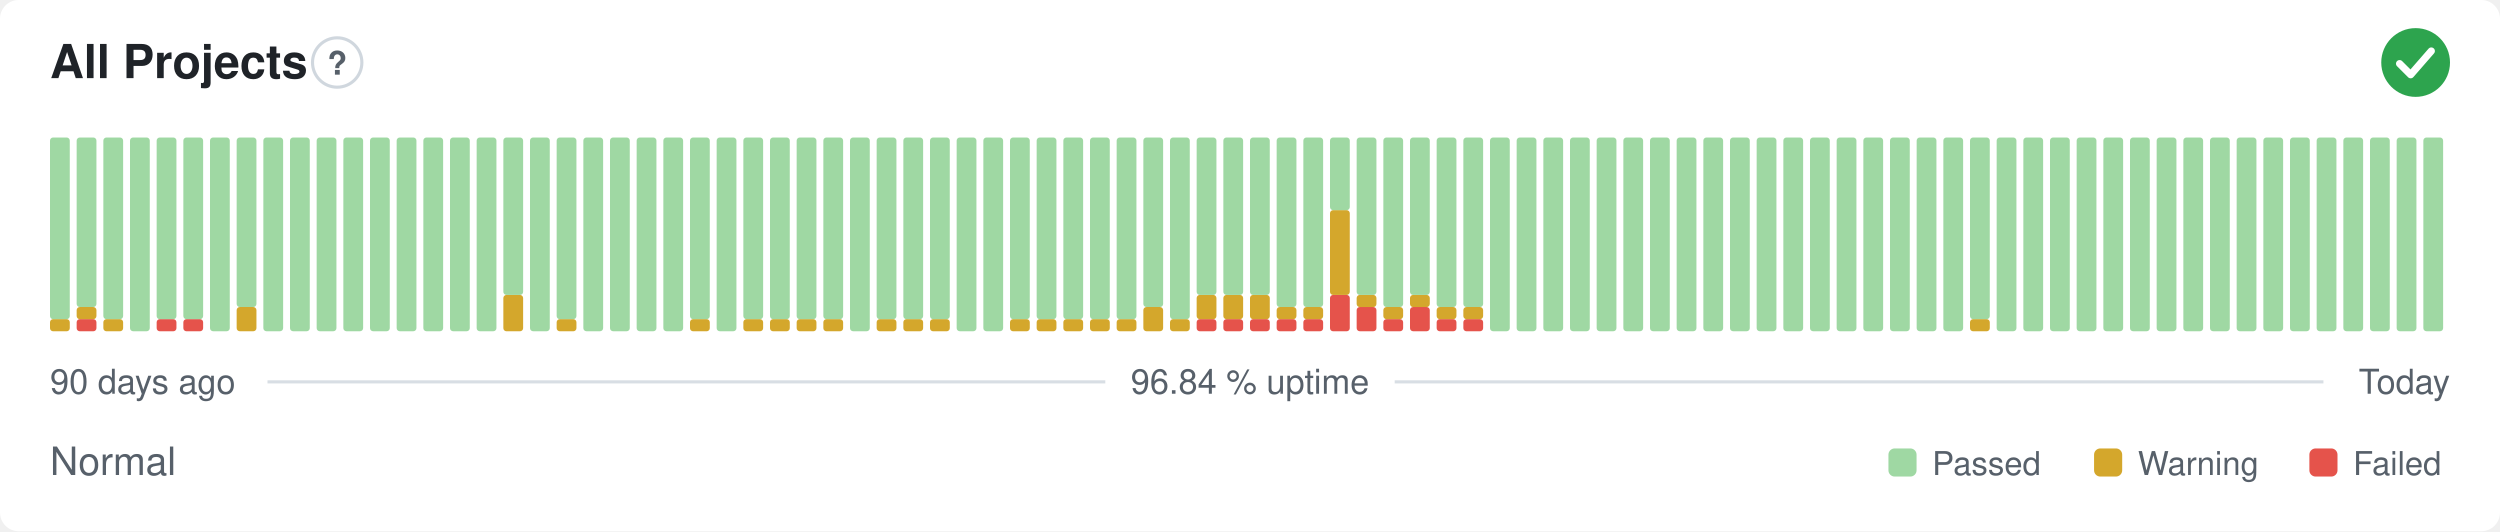
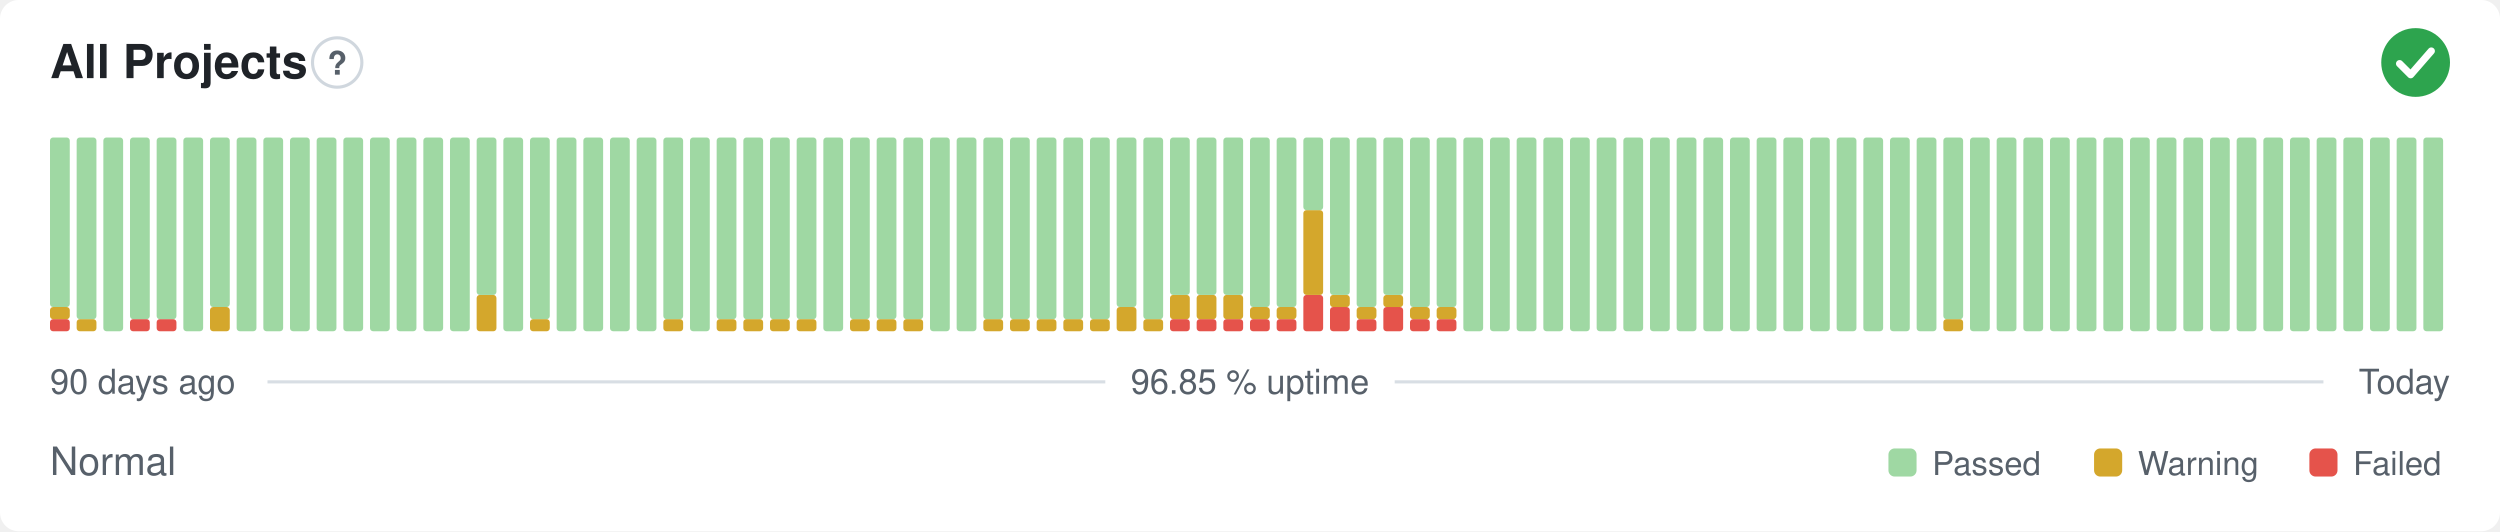
- <svg xmlns="http://www.w3.org/2000/svg" width="800" height="170" viewBox="0 0 800 170" role="img" aria-label="All Projects: Normal, 96.84 % uptime over the last 90 days" font-family="-apple-system,BlinkMacSystemFont,'Segoe UI',Helvetica,Arial,sans-serif">
+ <svg xmlns="http://www.w3.org/2000/svg" width="800" height="170" viewBox="0 0 800 170" role="img" aria-label="All Projects: Normal, 96.85 % uptime over the last 90 days" font-family="-apple-system,BlinkMacSystemFont,'Segoe UI',Helvetica,Arial,sans-serif">
  <style>
    @media (prefers-color-scheme: dark) {
      .bg { fill: #0d1117 }
      .title { fill: #e6edf3 }
      .muted { fill: #8b949e }
      .hint { stroke: #30363d }
      .rule { stroke: #30363d }
      .nodata { fill: #21262d }
    }
  </style>
  <rect class="bg" width="800" height="170" rx="6" fill="#ffffff" />
  <text class="title" x="16" y="25" font-size="15" font-weight="600" fill="#1f2328">All Projects</text>
  <circle class="hint" cx="107.9" cy="20" r="7.9" fill="none" stroke="#d0d7de" stroke-width="1" />
  <text class="muted" x="107.9" y="23.9" text-anchor="middle" font-size="10.4" font-weight="700" fill="#57606a">?</text>
  <circle cx="773" cy="20" r="11" fill="#2da44e" />
  <path d="M767.87 20.37l3.54 3.54 6.60 -7.58" fill="none" stroke="#fff" stroke-width="2.31" stroke-linecap="round" stroke-linejoin="round" />
-   <rect x="16.00" y="102.13" width="6.33" height="3.88" rx="1" fill="#d4a72c" />
-   <rect x="16.00" y="44.00" width="6.33" height="58.13" rx="1" fill="#9fd8a3" />
-   <rect x="24.53" y="102.13" width="6.33" height="3.88" rx="1" fill="#e5534b" />
-   <rect x="24.53" y="98.25" width="6.33" height="3.88" rx="1" fill="#d4a72c" />
-   <rect x="24.53" y="44.00" width="6.33" height="54.25" rx="1" fill="#9fd8a3" />
-   <rect x="33.07" y="102.13" width="6.33" height="3.88" rx="1" fill="#d4a72c" />
-   <rect x="33.07" y="44.00" width="6.33" height="58.13" rx="1" fill="#9fd8a3" />
-   <rect x="41.60" y="44.00" width="6.33" height="62.00" rx="1" fill="#9fd8a3" />
+   <rect x="16.00" y="102.13" width="6.33" height="3.88" rx="1" fill="#e5534b" />
+   <rect x="16.00" y="98.25" width="6.33" height="3.88" rx="1" fill="#d4a72c" />
+   <rect x="16.00" y="44.00" width="6.33" height="54.25" rx="1" fill="#9fd8a3" />
+   <rect x="24.53" y="102.13" width="6.33" height="3.88" rx="1" fill="#d4a72c" />
+   <rect x="24.53" y="44.00" width="6.33" height="58.13" rx="1" fill="#9fd8a3" />
+   <rect x="33.07" y="44.00" width="6.33" height="62.00" rx="1" fill="#9fd8a3" />
+   <rect x="41.60" y="102.13" width="6.33" height="3.88" rx="1" fill="#e5534b" />
+   <rect x="41.60" y="44.00" width="6.33" height="58.13" rx="1" fill="#9fd8a3" />
  <rect x="50.13" y="102.13" width="6.33" height="3.88" rx="1" fill="#e5534b" />
  <rect x="50.13" y="44.00" width="6.33" height="58.13" rx="1" fill="#9fd8a3" />
-   <rect x="58.67" y="102.13" width="6.33" height="3.88" rx="1" fill="#e5534b" />
-   <rect x="58.67" y="44.00" width="6.33" height="58.13" rx="1" fill="#9fd8a3" />
-   <rect x="67.20" y="44.00" width="6.33" height="62.00" rx="1" fill="#9fd8a3" />
-   <rect x="75.73" y="98.25" width="6.33" height="7.75" rx="1" fill="#d4a72c" />
-   <rect x="75.73" y="44.00" width="6.33" height="54.25" rx="1" fill="#9fd8a3" />
+   <rect x="58.67" y="44.00" width="6.33" height="62.00" rx="1" fill="#9fd8a3" />
+   <rect x="67.20" y="98.25" width="6.33" height="7.75" rx="1" fill="#d4a72c" />
+   <rect x="67.20" y="44.00" width="6.33" height="54.25" rx="1" fill="#9fd8a3" />
+   <rect x="75.73" y="44.00" width="6.33" height="62.00" rx="1" fill="#9fd8a3" />
  <rect x="84.27" y="44.00" width="6.33" height="62.00" rx="1" fill="#9fd8a3" />
  <rect x="92.80" y="44.00" width="6.33" height="62.00" rx="1" fill="#9fd8a3" />
  <rect x="101.33" y="44.00" width="6.33" height="62.00" rx="1" fill="#9fd8a3" />
  <rect x="109.87" y="44.00" width="6.33" height="62.00" rx="1" fill="#9fd8a3" />
  <rect x="118.40" y="44.00" width="6.33" height="62.00" rx="1" fill="#9fd8a3" />
  <rect x="126.93" y="44.00" width="6.33" height="62.00" rx="1" fill="#9fd8a3" />
  <rect x="135.47" y="44.00" width="6.33" height="62.00" rx="1" fill="#9fd8a3" />
  <rect x="144.00" y="44.00" width="6.33" height="62.00" rx="1" fill="#9fd8a3" />
-   <rect x="152.53" y="44.00" width="6.33" height="62.00" rx="1" fill="#9fd8a3" />
-   <rect x="161.07" y="94.38" width="6.33" height="11.63" rx="1" fill="#d4a72c" />
-   <rect x="161.07" y="44.00" width="6.33" height="50.38" rx="1" fill="#9fd8a3" />
-   <rect x="169.60" y="44.00" width="6.33" height="62.00" rx="1" fill="#9fd8a3" />
-   <rect x="178.13" y="102.13" width="6.33" height="3.88" rx="1" fill="#d4a72c" />
-   <rect x="178.13" y="44.00" width="6.33" height="58.13" rx="1" fill="#9fd8a3" />
+   <rect x="152.53" y="94.38" width="6.33" height="11.63" rx="1" fill="#d4a72c" />
+   <rect x="152.53" y="44.00" width="6.33" height="50.38" rx="1" fill="#9fd8a3" />
+   <rect x="161.07" y="44.00" width="6.33" height="62.00" rx="1" fill="#9fd8a3" />
+   <rect x="169.60" y="102.13" width="6.33" height="3.88" rx="1" fill="#d4a72c" />
+   <rect x="169.60" y="44.00" width="6.33" height="58.13" rx="1" fill="#9fd8a3" />
+   <rect x="178.13" y="44.00" width="6.33" height="62.00" rx="1" fill="#9fd8a3" />
  <rect x="186.67" y="44.00" width="6.33" height="62.00" rx="1" fill="#9fd8a3" />
  <rect x="195.20" y="44.00" width="6.33" height="62.00" rx="1" fill="#9fd8a3" />
  <rect x="203.73" y="44.00" width="6.33" height="62.00" rx="1" fill="#9fd8a3" />
-   <rect x="212.27" y="44.00" width="6.33" height="62.00" rx="1" fill="#9fd8a3" />
-   <rect x="220.80" y="102.13" width="6.33" height="3.88" rx="1" fill="#d4a72c" />
-   <rect x="220.80" y="44.00" width="6.33" height="58.13" rx="1" fill="#9fd8a3" />
-   <rect x="229.33" y="44.00" width="6.33" height="62.00" rx="1" fill="#9fd8a3" />
+   <rect x="212.27" y="102.13" width="6.33" height="3.88" rx="1" fill="#d4a72c" />
+   <rect x="212.27" y="44.00" width="6.33" height="58.13" rx="1" fill="#9fd8a3" />
+   <rect x="220.80" y="44.00" width="6.33" height="62.00" rx="1" fill="#9fd8a3" />
+   <rect x="229.33" y="102.13" width="6.33" height="3.88" rx="1" fill="#d4a72c" />
+   <rect x="229.33" y="44.00" width="6.33" height="58.13" rx="1" fill="#9fd8a3" />
  <rect x="237.87" y="102.13" width="6.33" height="3.88" rx="1" fill="#d4a72c" />
  <rect x="237.87" y="44.00" width="6.33" height="58.13" rx="1" fill="#9fd8a3" />
  <rect x="246.40" y="102.13" width="6.33" height="3.88" rx="1" fill="#d4a72c" />
  <rect x="246.40" y="44.00" width="6.33" height="58.13" rx="1" fill="#9fd8a3" />
  <rect x="254.93" y="102.13" width="6.33" height="3.88" rx="1" fill="#d4a72c" />
  <rect x="254.93" y="44.00" width="6.33" height="58.13" rx="1" fill="#9fd8a3" />
-   <rect x="263.47" y="102.13" width="6.33" height="3.88" rx="1" fill="#d4a72c" />
-   <rect x="263.47" y="44.00" width="6.33" height="58.13" rx="1" fill="#9fd8a3" />
-   <rect x="272.00" y="44.00" width="6.33" height="62.00" rx="1" fill="#9fd8a3" />
+   <rect x="263.47" y="44.00" width="6.33" height="62.00" rx="1" fill="#9fd8a3" />
+   <rect x="272.00" y="102.13" width="6.33" height="3.88" rx="1" fill="#d4a72c" />
+   <rect x="272.00" y="44.00" width="6.33" height="58.13" rx="1" fill="#9fd8a3" />
  <rect x="280.53" y="102.13" width="6.33" height="3.88" rx="1" fill="#d4a72c" />
  <rect x="280.53" y="44.00" width="6.33" height="58.13" rx="1" fill="#9fd8a3" />
  <rect x="289.07" y="102.13" width="6.33" height="3.88" rx="1" fill="#d4a72c" />
  <rect x="289.07" y="44.00" width="6.33" height="58.13" rx="1" fill="#9fd8a3" />
-   <rect x="297.60" y="102.13" width="6.33" height="3.88" rx="1" fill="#d4a72c" />
-   <rect x="297.60" y="44.00" width="6.33" height="58.13" rx="1" fill="#9fd8a3" />
+   <rect x="297.60" y="44.00" width="6.33" height="62.00" rx="1" fill="#9fd8a3" />
  <rect x="306.13" y="44.00" width="6.33" height="62.00" rx="1" fill="#9fd8a3" />
-   <rect x="314.67" y="44.00" width="6.33" height="62.00" rx="1" fill="#9fd8a3" />
+   <rect x="314.67" y="102.13" width="6.33" height="3.88" rx="1" fill="#d4a72c" />
+   <rect x="314.67" y="44.00" width="6.33" height="58.13" rx="1" fill="#9fd8a3" />
  <rect x="323.20" y="102.13" width="6.33" height="3.88" rx="1" fill="#d4a72c" />
  <rect x="323.20" y="44.00" width="6.33" height="58.13" rx="1" fill="#9fd8a3" />
  <rect x="331.73" y="102.13" width="6.33" height="3.88" rx="1" fill="#d4a72c" />
  <rect x="331.73" y="44.00" width="6.33" height="58.13" rx="1" fill="#9fd8a3" />
  <rect x="340.27" y="102.13" width="6.33" height="3.88" rx="1" fill="#d4a72c" />
  <rect x="340.27" y="44.00" width="6.33" height="58.13" rx="1" fill="#9fd8a3" />
  <rect x="348.80" y="102.13" width="6.33" height="3.88" rx="1" fill="#d4a72c" />
  <rect x="348.80" y="44.00" width="6.33" height="58.13" rx="1" fill="#9fd8a3" />
-   <rect x="357.33" y="102.13" width="6.33" height="3.88" rx="1" fill="#d4a72c" />
-   <rect x="357.33" y="44.00" width="6.33" height="58.13" rx="1" fill="#9fd8a3" />
-   <rect x="365.87" y="98.25" width="6.33" height="7.75" rx="1" fill="#d4a72c" />
-   <rect x="365.87" y="44.00" width="6.33" height="54.25" rx="1" fill="#9fd8a3" />
-   <rect x="374.40" y="102.13" width="6.33" height="3.88" rx="1" fill="#d4a72c" />
-   <rect x="374.40" y="44.00" width="6.33" height="58.13" rx="1" fill="#9fd8a3" />
+   <rect x="357.33" y="98.25" width="6.33" height="7.75" rx="1" fill="#d4a72c" />
+   <rect x="357.33" y="44.00" width="6.33" height="54.25" rx="1" fill="#9fd8a3" />
+   <rect x="365.87" y="102.13" width="6.33" height="3.88" rx="1" fill="#d4a72c" />
+   <rect x="365.87" y="44.00" width="6.33" height="58.13" rx="1" fill="#9fd8a3" />
+   <rect x="374.40" y="102.13" width="6.33" height="3.88" rx="1" fill="#e5534b" />
+   <rect x="374.40" y="94.38" width="6.33" height="7.75" rx="1" fill="#d4a72c" />
+   <rect x="374.40" y="44.00" width="6.33" height="50.38" rx="1" fill="#9fd8a3" />
  <rect x="382.93" y="102.13" width="6.33" height="3.88" rx="1" fill="#e5534b" />
  <rect x="382.93" y="94.38" width="6.33" height="7.75" rx="1" fill="#d4a72c" />
  <rect x="382.93" y="44.00" width="6.33" height="50.38" rx="1" fill="#9fd8a3" />
  <rect x="391.47" y="102.13" width="6.33" height="3.88" rx="1" fill="#e5534b" />
  <rect x="391.47" y="94.38" width="6.33" height="7.75" rx="1" fill="#d4a72c" />
  <rect x="391.47" y="44.00" width="6.33" height="50.38" rx="1" fill="#9fd8a3" />
  <rect x="400.00" y="102.13" width="6.33" height="3.88" rx="1" fill="#e5534b" />
-   <rect x="400.00" y="94.38" width="6.33" height="7.75" rx="1" fill="#d4a72c" />
-   <rect x="400.00" y="44.00" width="6.33" height="50.38" rx="1" fill="#9fd8a3" />
+   <rect x="400.00" y="98.25" width="6.33" height="3.88" rx="1" fill="#d4a72c" />
+   <rect x="400.00" y="44.00" width="6.33" height="54.25" rx="1" fill="#9fd8a3" />
  <rect x="408.53" y="102.13" width="6.33" height="3.88" rx="1" fill="#e5534b" />
  <rect x="408.53" y="98.25" width="6.33" height="3.88" rx="1" fill="#d4a72c" />
  <rect x="408.53" y="44.00" width="6.33" height="54.25" rx="1" fill="#9fd8a3" />
-   <rect x="417.07" y="102.13" width="6.33" height="3.88" rx="1" fill="#e5534b" />
-   <rect x="417.07" y="98.25" width="6.33" height="3.88" rx="1" fill="#d4a72c" />
-   <rect x="417.07" y="44.00" width="6.33" height="54.25" rx="1" fill="#9fd8a3" />
-   <rect x="425.60" y="94.38" width="6.33" height="11.63" rx="1" fill="#e5534b" />
-   <rect x="425.60" y="67.25" width="6.33" height="27.13" rx="1" fill="#d4a72c" />
-   <rect x="425.60" y="44.00" width="6.33" height="23.25" rx="1" fill="#9fd8a3" />
-   <rect x="434.13" y="98.25" width="6.33" height="7.75" rx="1" fill="#e5534b" />
-   <rect x="434.13" y="94.38" width="6.33" height="3.88" rx="1" fill="#d4a72c" />
-   <rect x="434.13" y="44.00" width="6.33" height="50.38" rx="1" fill="#9fd8a3" />
-   <rect x="442.67" y="102.13" width="6.33" height="3.88" rx="1" fill="#e5534b" />
-   <rect x="442.67" y="98.25" width="6.33" height="3.88" rx="1" fill="#d4a72c" />
-   <rect x="442.67" y="44.00" width="6.33" height="54.25" rx="1" fill="#9fd8a3" />
-   <rect x="451.20" y="98.25" width="6.33" height="7.75" rx="1" fill="#e5534b" />
-   <rect x="451.20" y="94.38" width="6.33" height="3.88" rx="1" fill="#d4a72c" />
-   <rect x="451.20" y="44.00" width="6.33" height="50.38" rx="1" fill="#9fd8a3" />
+   <rect x="417.07" y="94.38" width="6.33" height="11.63" rx="1" fill="#e5534b" />
+   <rect x="417.07" y="67.25" width="6.33" height="27.13" rx="1" fill="#d4a72c" />
+   <rect x="417.07" y="44.00" width="6.33" height="23.25" rx="1" fill="#9fd8a3" />
+   <rect x="425.60" y="98.25" width="6.33" height="7.75" rx="1" fill="#e5534b" />
+   <rect x="425.60" y="94.38" width="6.33" height="3.88" rx="1" fill="#d4a72c" />
+   <rect x="425.60" y="44.00" width="6.33" height="50.38" rx="1" fill="#9fd8a3" />
+   <rect x="434.13" y="102.13" width="6.33" height="3.88" rx="1" fill="#e5534b" />
+   <rect x="434.13" y="98.25" width="6.33" height="3.88" rx="1" fill="#d4a72c" />
+   <rect x="434.13" y="44.00" width="6.33" height="54.25" rx="1" fill="#9fd8a3" />
+   <rect x="442.67" y="98.25" width="6.33" height="7.75" rx="1" fill="#e5534b" />
+   <rect x="442.67" y="94.38" width="6.33" height="3.88" rx="1" fill="#d4a72c" />
+   <rect x="442.67" y="44.00" width="6.33" height="50.38" rx="1" fill="#9fd8a3" />
+   <rect x="451.20" y="102.13" width="6.33" height="3.88" rx="1" fill="#e5534b" />
+   <rect x="451.20" y="98.25" width="6.33" height="3.88" rx="1" fill="#d4a72c" />
+   <rect x="451.20" y="44.00" width="6.33" height="54.25" rx="1" fill="#9fd8a3" />
  <rect x="459.73" y="102.13" width="6.33" height="3.88" rx="1" fill="#e5534b" />
  <rect x="459.73" y="98.25" width="6.33" height="3.88" rx="1" fill="#d4a72c" />
  <rect x="459.73" y="44.00" width="6.33" height="54.25" rx="1" fill="#9fd8a3" />
-   <rect x="468.27" y="102.13" width="6.33" height="3.88" rx="1" fill="#e5534b" />
-   <rect x="468.27" y="98.25" width="6.33" height="3.88" rx="1" fill="#d4a72c" />
-   <rect x="468.27" y="44.00" width="6.33" height="54.25" rx="1" fill="#9fd8a3" />
+   <rect x="468.27" y="44.00" width="6.33" height="62.00" rx="1" fill="#9fd8a3" />
  <rect x="476.80" y="44.00" width="6.33" height="62.00" rx="1" fill="#9fd8a3" />
  <rect x="485.33" y="44.00" width="6.33" height="62.00" rx="1" fill="#9fd8a3" />
  <rect x="493.87" y="44.00" width="6.33" height="62.00" rx="1" fill="#9fd8a3" />
  <rect x="502.40" y="44.00" width="6.33" height="62.00" rx="1" fill="#9fd8a3" />
  <rect x="510.93" y="44.00" width="6.33" height="62.00" rx="1" fill="#9fd8a3" />
  <rect x="519.47" y="44.00" width="6.33" height="62.00" rx="1" fill="#9fd8a3" />
  <rect x="528.00" y="44.00" width="6.33" height="62.00" rx="1" fill="#9fd8a3" />
  <rect x="536.53" y="44.00" width="6.33" height="62.00" rx="1" fill="#9fd8a3" />
  <rect x="545.07" y="44.00" width="6.33" height="62.00" rx="1" fill="#9fd8a3" />
  <rect x="553.60" y="44.00" width="6.33" height="62.00" rx="1" fill="#9fd8a3" />
  <rect x="562.13" y="44.00" width="6.33" height="62.00" rx="1" fill="#9fd8a3" />
  <rect x="570.67" y="44.00" width="6.33" height="62.00" rx="1" fill="#9fd8a3" />
  <rect x="579.20" y="44.00" width="6.33" height="62.00" rx="1" fill="#9fd8a3" />
  <rect x="587.73" y="44.00" width="6.33" height="62.00" rx="1" fill="#9fd8a3" />
  <rect x="596.27" y="44.00" width="6.33" height="62.00" rx="1" fill="#9fd8a3" />
  <rect x="604.80" y="44.00" width="6.33" height="62.00" rx="1" fill="#9fd8a3" />
  <rect x="613.33" y="44.00" width="6.33" height="62.00" rx="1" fill="#9fd8a3" />
-   <rect x="621.87" y="44.00" width="6.33" height="62.00" rx="1" fill="#9fd8a3" />
-   <rect x="630.40" y="102.13" width="6.33" height="3.88" rx="1" fill="#d4a72c" />
-   <rect x="630.40" y="44.00" width="6.33" height="58.13" rx="1" fill="#9fd8a3" />
+   <rect x="621.87" y="102.13" width="6.33" height="3.88" rx="1" fill="#d4a72c" />
+   <rect x="621.87" y="44.00" width="6.33" height="58.13" rx="1" fill="#9fd8a3" />
+   <rect x="630.40" y="44.00" width="6.33" height="62.00" rx="1" fill="#9fd8a3" />
  <rect x="638.93" y="44.00" width="6.33" height="62.00" rx="1" fill="#9fd8a3" />
  <rect x="647.47" y="44.00" width="6.33" height="62.00" rx="1" fill="#9fd8a3" />
  <rect x="656.00" y="44.00" width="6.33" height="62.00" rx="1" fill="#9fd8a3" />
  <rect x="664.53" y="44.00" width="6.33" height="62.00" rx="1" fill="#9fd8a3" />
  <rect x="673.07" y="44.00" width="6.33" height="62.00" rx="1" fill="#9fd8a3" />
  <rect x="681.60" y="44.00" width="6.33" height="62.00" rx="1" fill="#9fd8a3" />
  <rect x="690.13" y="44.00" width="6.33" height="62.00" rx="1" fill="#9fd8a3" />
  <rect x="698.67" y="44.00" width="6.33" height="62.00" rx="1" fill="#9fd8a3" />
  <rect x="707.20" y="44.00" width="6.33" height="62.00" rx="1" fill="#9fd8a3" />
  <rect x="715.73" y="44.00" width="6.33" height="62.00" rx="1" fill="#9fd8a3" />
  <rect x="724.27" y="44.00" width="6.33" height="62.00" rx="1" fill="#9fd8a3" />
  <rect x="732.80" y="44.00" width="6.33" height="62.00" rx="1" fill="#9fd8a3" />
  <rect x="741.33" y="44.00" width="6.33" height="62.00" rx="1" fill="#9fd8a3" />
  <rect x="749.87" y="44.00" width="6.33" height="62.00" rx="1" fill="#9fd8a3" />
  <rect x="758.40" y="44.00" width="6.33" height="62.00" rx="1" fill="#9fd8a3" />
  <rect x="766.93" y="44.00" width="6.33" height="62.00" rx="1" fill="#9fd8a3" />
  <rect x="775.47" y="44.00" width="6.33" height="62.00" rx="1" fill="#9fd8a3" />
  <text class="muted" x="16" y="126" font-size="11" fill="#57606a">90 days ago</text>
-   <text class="muted" x="400" y="126" text-anchor="middle" font-size="11" fill="#57606a">96.84 % uptime</text>
+   <text class="muted" x="400" y="126" text-anchor="middle" font-size="11" fill="#57606a">96.85 % uptime</text>
  <text class="muted" x="784" y="126" text-anchor="end" font-size="11" fill="#57606a">Today</text>
  <line class="rule" x1="85.6" y1="122.2" x2="353.7" y2="122.2" stroke="#d8dee4" stroke-width="1" />
  <line class="rule" x1="446.3" y1="122.2" x2="743.5" y2="122.2" stroke="#d8dee4" stroke-width="1" />
  <text class="muted" x="16" y="152" font-size="12.5" fill="#57606a">Normal</text>
  <rect x="604.3" y="143.5" width="9.0" height="9.0" rx="2" fill="#9fd8a3" />
  <text class="muted" x="618.3" y="152" font-size="10.5" fill="#57606a">Passed</text>
  <rect x="670.1" y="143.5" width="9.0" height="9.0" rx="2" fill="#d4a72c" />
  <text class="muted" x="684.1" y="152" font-size="10.5" fill="#57606a">Warning</text>
  <rect x="739.0" y="143.5" width="9.0" height="9.0" rx="2" fill="#e5534b" />
  <text class="muted" x="753.0" y="152" font-size="10.5" fill="#57606a">Failed</text>
</svg>
